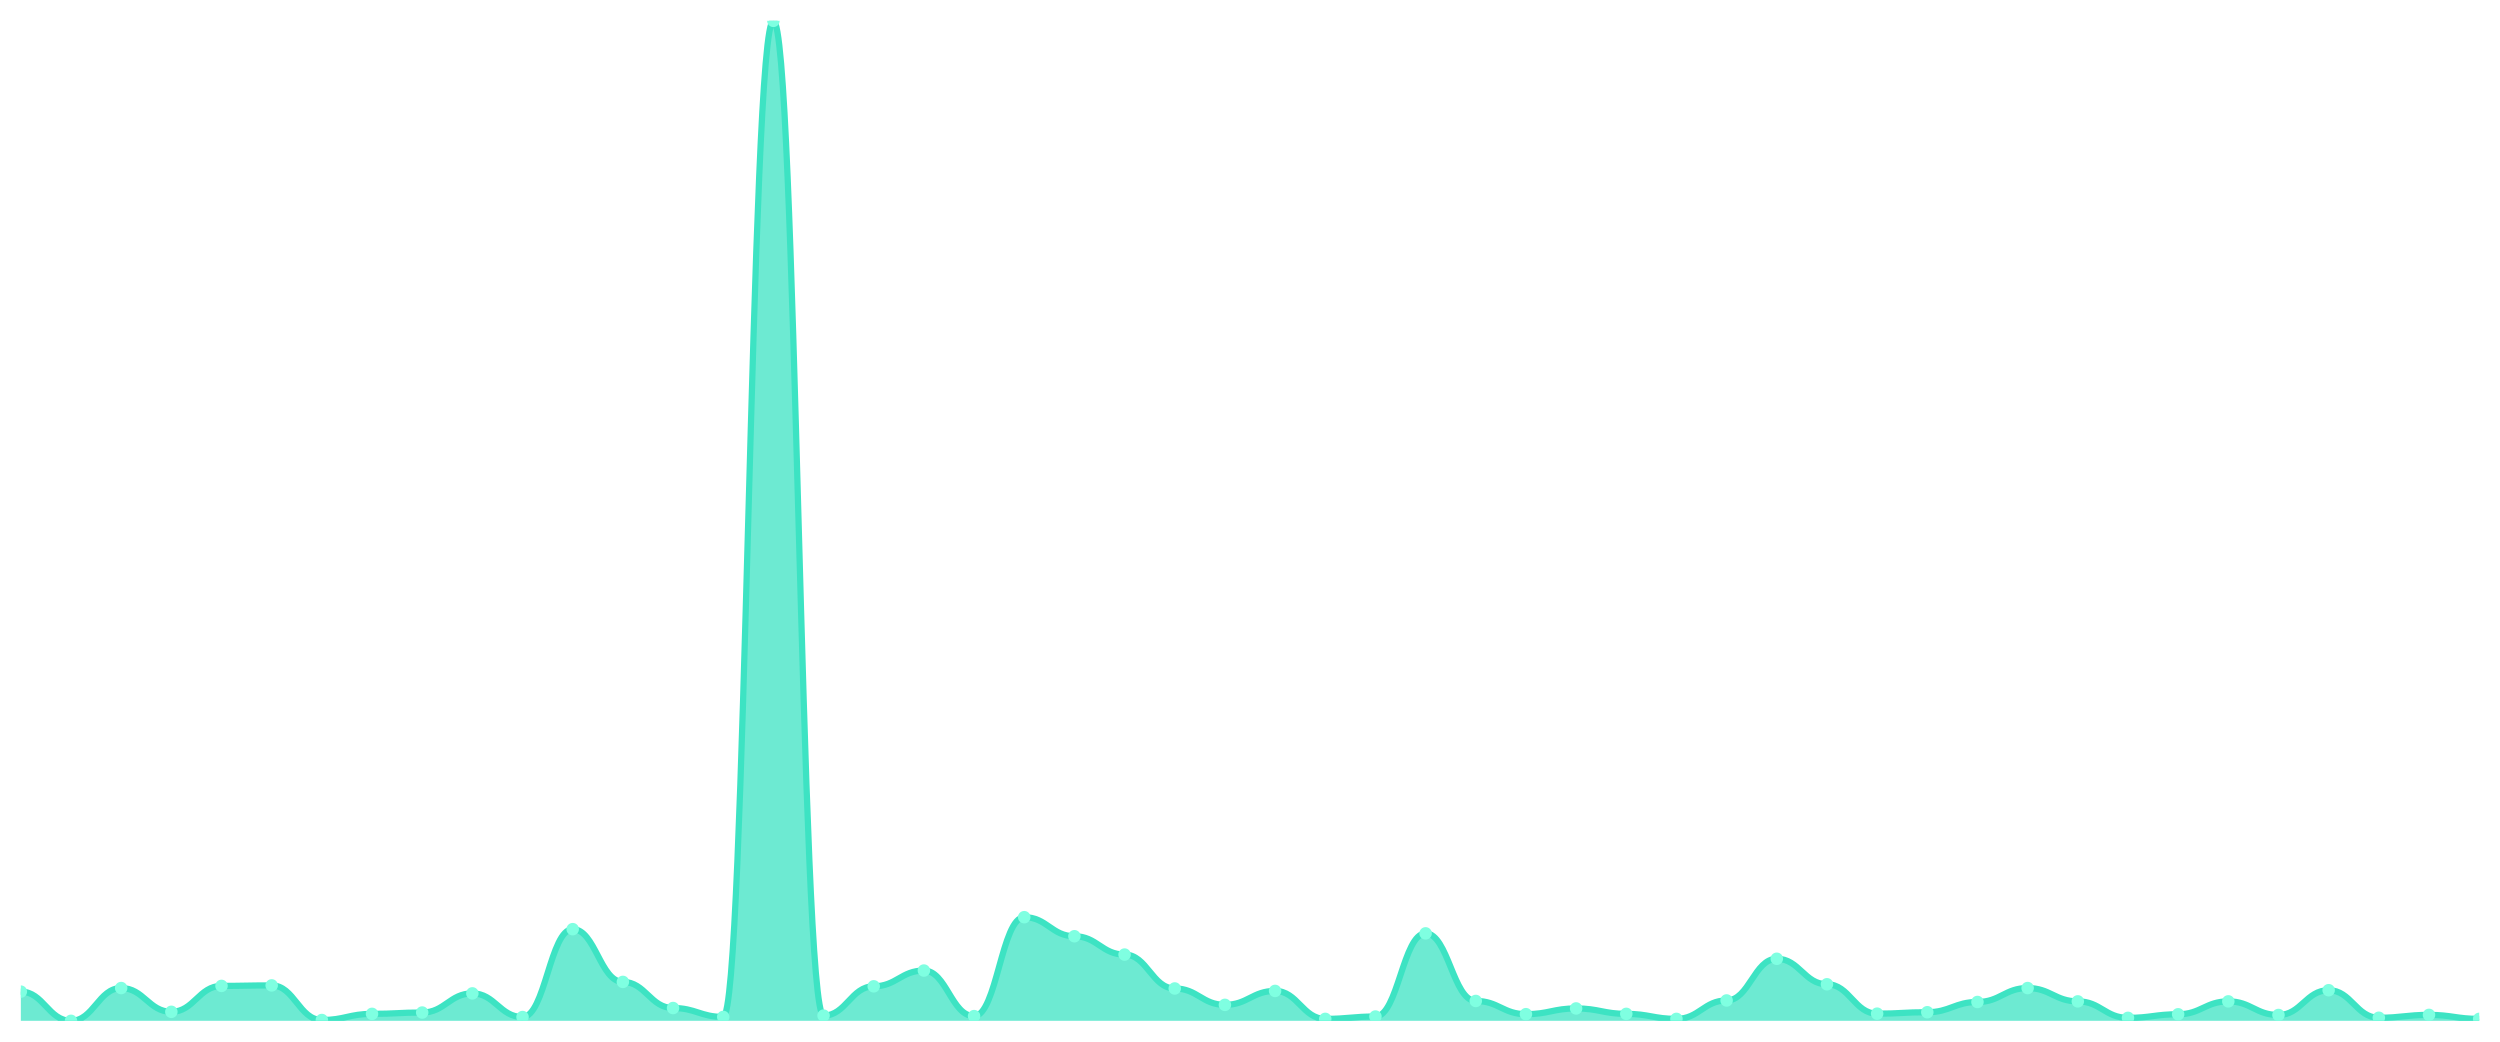
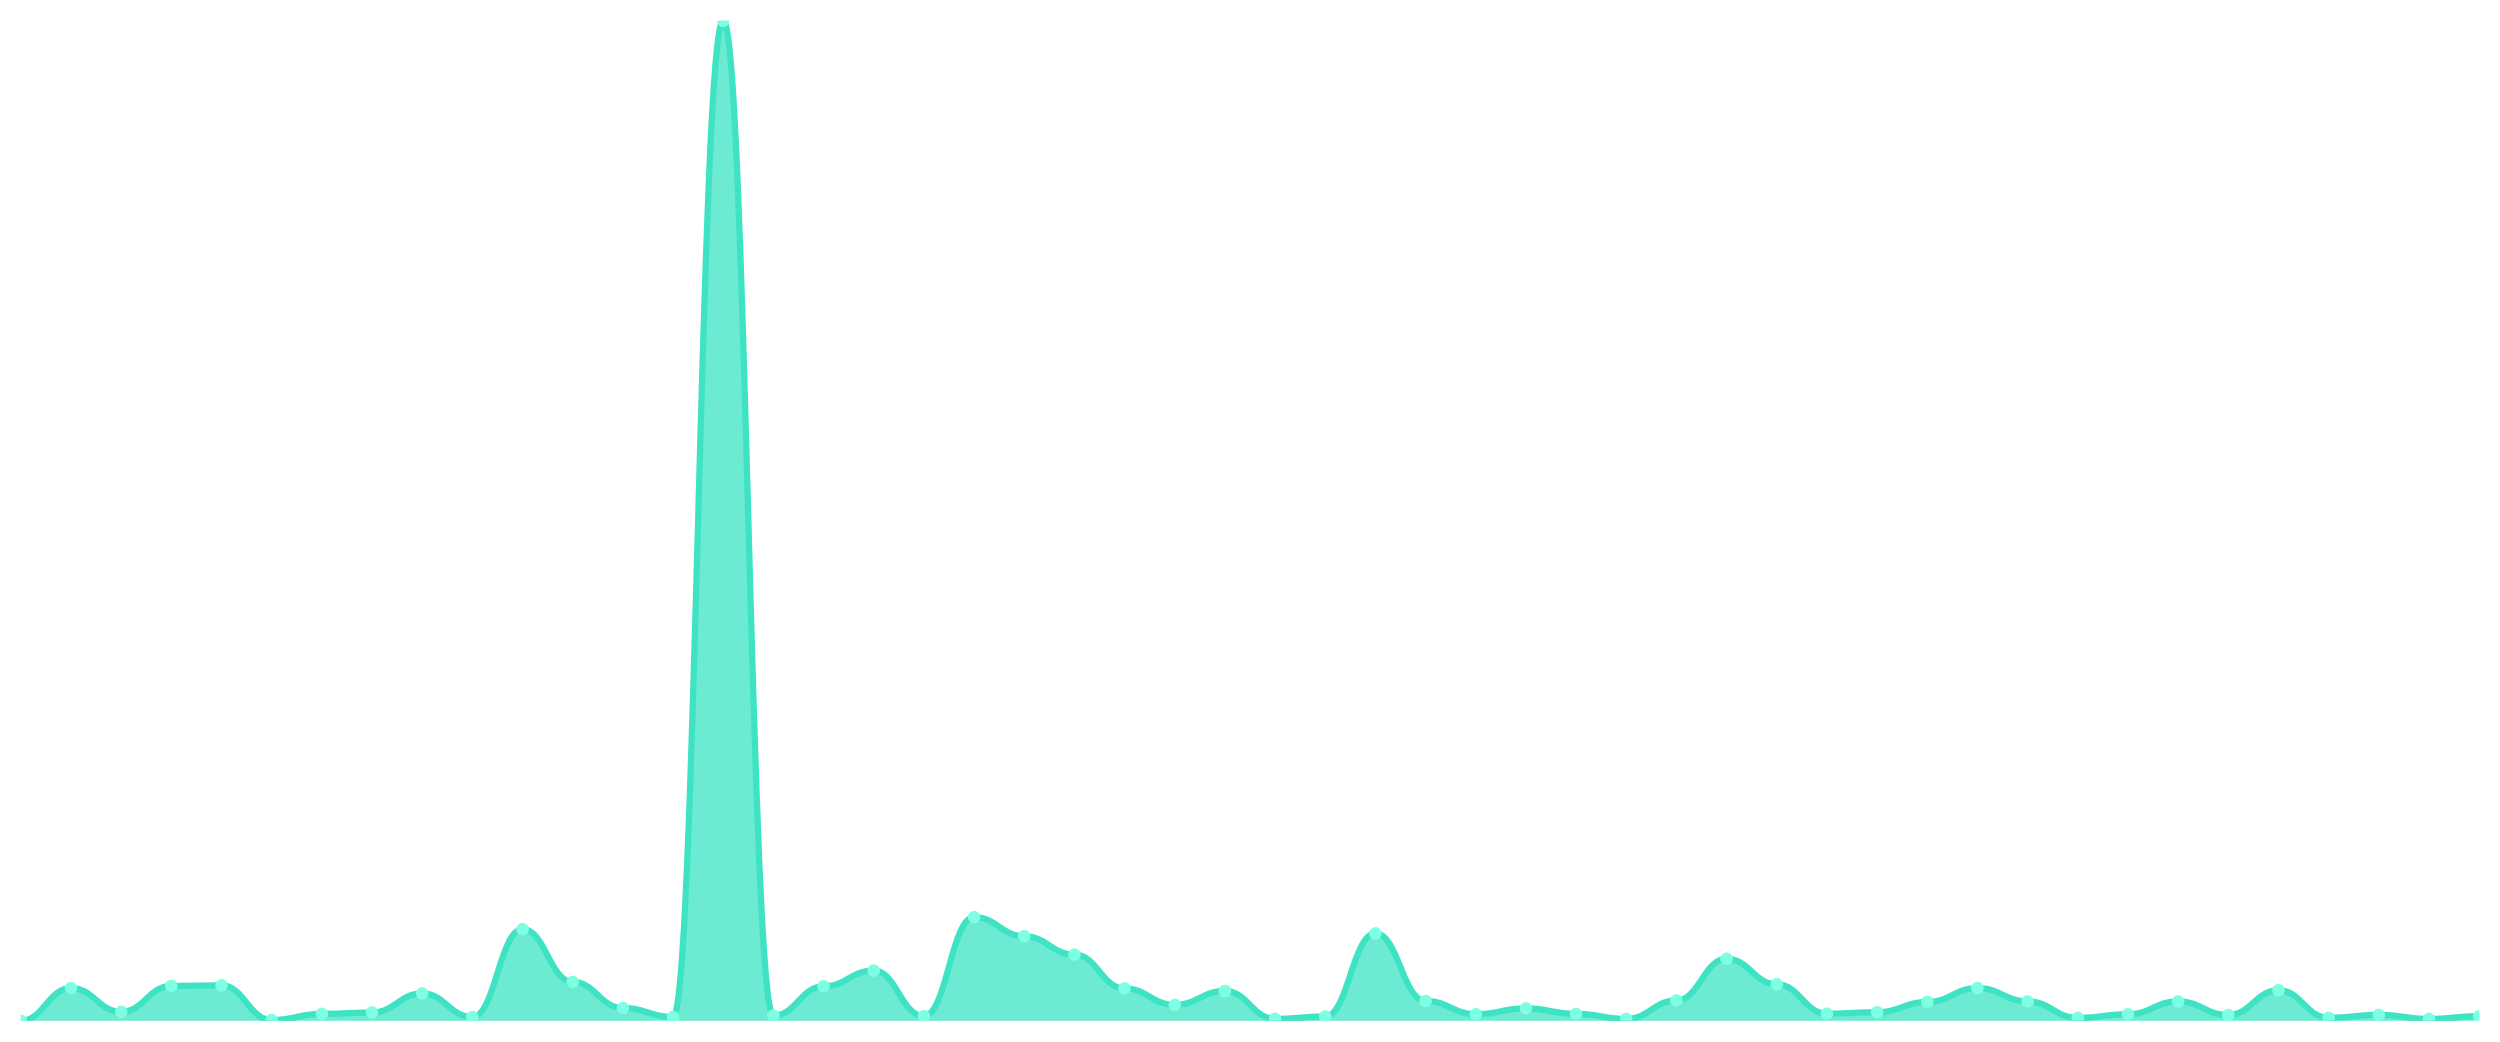
<svg xmlns="http://www.w3.org/2000/svg" viewBox="0 0 1200 500" width="1200" height="500">
  <defs>
    <clipPath id="c">
      <rect x="10" y="10" width="1180" height="480" />
    </clipPath>
  </defs>
  <rect width="1200" height="500" fill="none" />
  <g clip-path="url(#c)">
-     <path d="M 10,490 L 10,475.989 C 20.837,475.989 23.245,490 34.082,490 C 44.918,490 47.327,474.269 58.163,474.269 C 69,474.269 71.408,485.674 82.245,485.674 C 93.082,485.674 95.49,473.236 106.327,473.236 C 117.163,473.236 119.571,472.991 130.408,472.991 C 141.245,472.991 143.653,489.607 154.49,489.607 C 165.327,489.607 167.735,486.657 178.571,486.657 C 189.408,486.657 191.816,486.018 202.653,486.018 C 213.49,486.018 215.898,476.825 226.735,476.825 C 237.571,476.825 239.98,488.181 250.816,488.181 C 261.653,488.181 264.061,446.002 274.898,446.002 C 285.735,446.002 288.143,471.319 298.98,471.319 C 309.816,471.319 312.224,483.855 323.061,483.855 C 333.898,483.855 336.306,488.132 347.143,488.132 C 357.98,488.132 360.388,10 371.224,10 C 382.061,10 384.469,487.493 395.306,487.493 C 406.143,487.493 408.551,473.433 419.388,473.433 C 430.224,473.433 432.633,465.862 443.469,465.862 C 454.306,465.862 456.714,487.739 467.551,487.739 C 478.388,487.739 480.796,440.25 491.633,440.25 C 502.469,440.25 504.878,449.394 515.714,449.394 C 526.551,449.394 528.959,458.193 539.796,458.193 C 550.633,458.193 553.041,474.465 563.878,474.465 C 574.714,474.465 577.122,482.331 587.959,482.331 C 598.796,482.331 601.204,475.645 612.041,475.645 C 622.878,475.645 625.286,489.066 636.122,489.066 C 646.959,489.066 649.367,487.935 660.204,487.935 C 671.041,487.935 673.449,448.017 684.286,448.017 C 695.122,448.017 697.531,480.463 708.367,480.463 C 719.204,480.463 721.612,486.805 732.449,486.805 C 743.286,486.805 745.694,484.052 756.531,484.052 C 767.367,484.052 769.776,486.657 780.612,486.657 C 791.449,486.657 793.857,489.066 804.694,489.066 C 815.531,489.066 817.939,480.217 828.776,480.217 C 839.612,480.217 842.02,460.209 852.857,460.209 C 863.694,460.209 866.102,472.45 876.939,472.45 C 887.776,472.45 890.184,486.559 901.02,486.559 C 911.857,486.559 914.265,485.871 925.102,485.871 C 935.939,485.871 938.347,480.955 949.184,480.955 C 960.02,480.955 962.429,474.269 973.265,474.269 C 984.102,474.269 986.51,480.66 997.347,480.66 C 1008.184,480.66 1010.592,488.574 1021.429,488.574 C 1032.265,488.574 1034.673,486.854 1045.51,486.854 C 1056.347,486.854 1058.755,480.66 1069.592,480.66 C 1080.429,480.66 1082.837,487.198 1093.673,487.198 C 1104.51,487.198 1106.918,475.301 1117.755,475.301 C 1128.592,475.301 1131,488.525 1141.837,488.525 C 1152.673,488.525 1155.082,487.149 1165.918,487.149 C 1176.755,487.149 1179.163,489.066 1190,489.066 L 1190,490 Z" fill="rgba(61,227,195,0.75)" />
-     <path d="M 10,475.989 C 20.837,475.989 23.245,490 34.082,490 C 44.918,490 47.327,474.269 58.163,474.269 C 69,474.269 71.408,485.674 82.245,485.674 C 93.082,485.674 95.49,473.236 106.327,473.236 C 117.163,473.236 119.571,472.991 130.408,472.991 C 141.245,472.991 143.653,489.607 154.49,489.607 C 165.327,489.607 167.735,486.657 178.571,486.657 C 189.408,486.657 191.816,486.018 202.653,486.018 C 213.49,486.018 215.898,476.825 226.735,476.825 C 237.571,476.825 239.98,488.181 250.816,488.181 C 261.653,488.181 264.061,446.002 274.898,446.002 C 285.735,446.002 288.143,471.319 298.98,471.319 C 309.816,471.319 312.224,483.855 323.061,483.855 C 333.898,483.855 336.306,488.132 347.143,488.132 C 357.98,488.132 360.388,10 371.224,10 C 382.061,10 384.469,487.493 395.306,487.493 C 406.143,487.493 408.551,473.433 419.388,473.433 C 430.224,473.433 432.633,465.862 443.469,465.862 C 454.306,465.862 456.714,487.739 467.551,487.739 C 478.388,487.739 480.796,440.25 491.633,440.25 C 502.469,440.25 504.878,449.394 515.714,449.394 C 526.551,449.394 528.959,458.193 539.796,458.193 C 550.633,458.193 553.041,474.465 563.878,474.465 C 574.714,474.465 577.122,482.331 587.959,482.331 C 598.796,482.331 601.204,475.645 612.041,475.645 C 622.878,475.645 625.286,489.066 636.122,489.066 C 646.959,489.066 649.367,487.935 660.204,487.935 C 671.041,487.935 673.449,448.017 684.286,448.017 C 695.122,448.017 697.531,480.463 708.367,480.463 C 719.204,480.463 721.612,486.805 732.449,486.805 C 743.286,486.805 745.694,484.052 756.531,484.052 C 767.367,484.052 769.776,486.657 780.612,486.657 C 791.449,486.657 793.857,489.066 804.694,489.066 C 815.531,489.066 817.939,480.217 828.776,480.217 C 839.612,480.217 842.02,460.209 852.857,460.209 C 863.694,460.209 866.102,472.45 876.939,472.45 C 887.776,472.45 890.184,486.559 901.02,486.559 C 911.857,486.559 914.265,485.871 925.102,485.871 C 935.939,485.871 938.347,480.955 949.184,480.955 C 960.02,480.955 962.429,474.269 973.265,474.269 C 984.102,474.269 986.51,480.66 997.347,480.66 C 1008.184,480.66 1010.592,488.574 1021.429,488.574 C 1032.265,488.574 1034.673,486.854 1045.51,486.854 C 1056.347,486.854 1058.755,480.66 1069.592,480.66 C 1080.429,480.66 1082.837,487.198 1093.673,487.198 C 1104.51,487.198 1106.918,475.301 1117.755,475.301 C 1128.592,475.301 1131,488.525 1141.837,488.525 C 1152.673,488.525 1155.082,487.149 1165.918,487.149 C 1176.755,487.149 1179.163,489.066 1190,489.066" fill="none" stroke="#3de3c3" stroke-width="3" stroke-linecap="round" stroke-linejoin="round" />
-     <circle cx="10" cy="475.989" r="3" fill="#7fffe1" />
-     <circle cx="34.082" cy="490" r="3" fill="#7fffe1" />
-     <circle cx="58.163" cy="474.269" r="3" fill="#7fffe1" />
-     <circle cx="82.245" cy="485.674" r="3" fill="#7fffe1" />
-     <circle cx="106.327" cy="473.236" r="3" fill="#7fffe1" />
-     <circle cx="130.408" cy="472.991" r="3" fill="#7fffe1" />
-     <circle cx="154.49" cy="489.607" r="3" fill="#7fffe1" />
-     <circle cx="178.571" cy="486.657" r="3" fill="#7fffe1" />
-     <circle cx="202.653" cy="486.018" r="3" fill="#7fffe1" />
-     <circle cx="226.735" cy="476.825" r="3" fill="#7fffe1" />
-     <circle cx="250.816" cy="488.181" r="3" fill="#7fffe1" />
-     <circle cx="274.898" cy="446.002" r="3" fill="#7fffe1" />
-     <circle cx="298.98" cy="471.319" r="3" fill="#7fffe1" />
-     <circle cx="323.061" cy="483.855" r="3" fill="#7fffe1" />
-     <circle cx="347.143" cy="488.132" r="3" fill="#7fffe1" />
-     <circle cx="371.224" cy="10" r="3" fill="#7fffe1" />
-     <circle cx="395.306" cy="487.493" r="3" fill="#7fffe1" />
-     <circle cx="419.388" cy="473.433" r="3" fill="#7fffe1" />
-     <circle cx="443.469" cy="465.862" r="3" fill="#7fffe1" />
-     <circle cx="467.551" cy="487.739" r="3" fill="#7fffe1" />
-     <circle cx="491.633" cy="440.25" r="3" fill="#7fffe1" />
-     <circle cx="515.714" cy="449.394" r="3" fill="#7fffe1" />
-     <circle cx="539.796" cy="458.193" r="3" fill="#7fffe1" />
-     <circle cx="563.878" cy="474.465" r="3" fill="#7fffe1" />
-     <circle cx="587.959" cy="482.331" r="3" fill="#7fffe1" />
-     <circle cx="612.041" cy="475.645" r="3" fill="#7fffe1" />
-     <circle cx="636.122" cy="489.066" r="3" fill="#7fffe1" />
-     <circle cx="660.204" cy="487.935" r="3" fill="#7fffe1" />
-     <circle cx="684.286" cy="448.017" r="3" fill="#7fffe1" />
-     <circle cx="708.367" cy="480.463" r="3" fill="#7fffe1" />
-     <circle cx="732.449" cy="486.805" r="3" fill="#7fffe1" />
-     <circle cx="756.531" cy="484.052" r="3" fill="#7fffe1" />
-     <circle cx="780.612" cy="486.657" r="3" fill="#7fffe1" />
-     <circle cx="804.694" cy="489.066" r="3" fill="#7fffe1" />
-     <circle cx="828.776" cy="480.217" r="3" fill="#7fffe1" />
-     <circle cx="852.857" cy="460.209" r="3" fill="#7fffe1" />
-     <circle cx="876.939" cy="472.45" r="3" fill="#7fffe1" />
-     <circle cx="901.02" cy="486.559" r="3" fill="#7fffe1" />
-     <circle cx="925.102" cy="485.871" r="3" fill="#7fffe1" />
-     <circle cx="949.184" cy="480.955" r="3" fill="#7fffe1" />
-     <circle cx="973.265" cy="474.269" r="3" fill="#7fffe1" />
-     <circle cx="997.347" cy="480.66" r="3" fill="#7fffe1" />
-     <circle cx="1021.429" cy="488.574" r="3" fill="#7fffe1" />
-     <circle cx="1045.51" cy="486.854" r="3" fill="#7fffe1" />
-     <circle cx="1069.592" cy="480.66" r="3" fill="#7fffe1" />
-     <circle cx="1093.673" cy="487.198" r="3" fill="#7fffe1" />
-     <circle cx="1117.755" cy="475.301" r="3" fill="#7fffe1" />
-     <circle cx="1141.837" cy="488.525" r="3" fill="#7fffe1" />
-     <circle cx="1165.918" cy="487.149" r="3" fill="#7fffe1" />
-     <circle cx="1190" cy="489.066" r="3" fill="#7fffe1" />
+     <path d="M 10,490 L 10,490 C 20.837,490 23.245,474.269 34.082,474.269 C 44.918,474.269 47.327,485.674 58.163,485.674 C 69,485.674 71.408,473.236 82.245,473.236 C 93.082,473.236 95.49,472.991 106.327,472.991 C 117.163,472.991 119.571,489.607 130.408,489.607 C 141.245,489.607 143.653,486.657 154.49,486.657 C 165.327,486.657 167.735,486.018 178.571,486.018 C 189.408,486.018 191.816,476.825 202.653,476.825 C 213.49,476.825 215.898,488.181 226.735,488.181 C 237.571,488.181 239.98,446.002 250.816,446.002 C 261.653,446.002 264.061,471.319 274.898,471.319 C 285.735,471.319 288.143,483.855 298.98,483.855 C 309.816,483.855 312.224,488.132 323.061,488.132 C 333.898,488.132 336.306,10 347.143,10 C 357.98,10 360.388,487.493 371.224,487.493 C 382.061,487.493 384.469,473.433 395.306,473.433 C 406.143,473.433 408.551,465.862 419.388,465.862 C 430.224,465.862 432.633,487.739 443.469,487.739 C 454.306,487.739 456.714,440.25 467.551,440.25 C 478.388,440.25 480.796,449.394 491.633,449.394 C 502.469,449.394 504.878,458.193 515.714,458.193 C 526.551,458.193 528.959,474.465 539.796,474.465 C 550.633,474.465 553.041,482.331 563.878,482.331 C 574.714,482.331 577.122,475.645 587.959,475.645 C 598.796,475.645 601.204,489.066 612.041,489.066 C 622.878,489.066 625.286,487.935 636.122,487.935 C 646.959,487.935 649.367,448.017 660.204,448.017 C 671.041,448.017 673.449,480.463 684.286,480.463 C 695.122,480.463 697.531,486.805 708.367,486.805 C 719.204,486.805 721.612,484.052 732.449,484.052 C 743.286,484.052 745.694,486.657 756.531,486.657 C 767.367,486.657 769.776,489.066 780.612,489.066 C 791.449,489.066 793.857,480.217 804.694,480.217 C 815.531,480.217 817.939,460.209 828.776,460.209 C 839.612,460.209 842.02,472.45 852.857,472.45 C 863.694,472.45 866.102,486.559 876.939,486.559 C 887.776,486.559 890.184,485.871 901.02,485.871 C 911.857,485.871 914.265,480.955 925.102,480.955 C 935.939,480.955 938.347,474.269 949.184,474.269 C 960.02,474.269 962.429,480.66 973.265,480.66 C 984.102,480.66 986.51,488.574 997.347,488.574 C 1008.184,488.574 1010.592,486.854 1021.429,486.854 C 1032.265,486.854 1034.673,480.66 1045.51,480.66 C 1056.347,480.66 1058.755,487.198 1069.592,487.198 C 1080.429,487.198 1082.837,475.301 1093.673,475.301 C 1104.51,475.301 1106.918,488.525 1117.755,488.525 C 1128.592,488.525 1131,487.149 1141.837,487.149 C 1152.673,487.149 1155.082,489.066 1165.918,489.066 C 1176.755,489.066 1179.163,487.788 1190,487.788 L 1190,490 Z" fill="rgba(61,227,195,0.75)" />
+     <path d="M 10,490 C 20.837,490 23.245,474.269 34.082,474.269 C 44.918,474.269 47.327,485.674 58.163,485.674 C 69,485.674 71.408,473.236 82.245,473.236 C 93.082,473.236 95.49,472.991 106.327,472.991 C 117.163,472.991 119.571,489.607 130.408,489.607 C 141.245,489.607 143.653,486.657 154.49,486.657 C 165.327,486.657 167.735,486.018 178.571,486.018 C 189.408,486.018 191.816,476.825 202.653,476.825 C 213.49,476.825 215.898,488.181 226.735,488.181 C 237.571,488.181 239.98,446.002 250.816,446.002 C 261.653,446.002 264.061,471.319 274.898,471.319 C 285.735,471.319 288.143,483.855 298.98,483.855 C 309.816,483.855 312.224,488.132 323.061,488.132 C 333.898,488.132 336.306,10 347.143,10 C 357.98,10 360.388,487.493 371.224,487.493 C 382.061,487.493 384.469,473.433 395.306,473.433 C 406.143,473.433 408.551,465.862 419.388,465.862 C 430.224,465.862 432.633,487.739 443.469,487.739 C 454.306,487.739 456.714,440.25 467.551,440.25 C 478.388,440.25 480.796,449.394 491.633,449.394 C 502.469,449.394 504.878,458.193 515.714,458.193 C 526.551,458.193 528.959,474.465 539.796,474.465 C 550.633,474.465 553.041,482.331 563.878,482.331 C 574.714,482.331 577.122,475.645 587.959,475.645 C 598.796,475.645 601.204,489.066 612.041,489.066 C 622.878,489.066 625.286,487.935 636.122,487.935 C 646.959,487.935 649.367,448.017 660.204,448.017 C 671.041,448.017 673.449,480.463 684.286,480.463 C 695.122,480.463 697.531,486.805 708.367,486.805 C 719.204,486.805 721.612,484.052 732.449,484.052 C 743.286,484.052 745.694,486.657 756.531,486.657 C 767.367,486.657 769.776,489.066 780.612,489.066 C 791.449,489.066 793.857,480.217 804.694,480.217 C 815.531,480.217 817.939,460.209 828.776,460.209 C 839.612,460.209 842.02,472.45 852.857,472.45 C 863.694,472.45 866.102,486.559 876.939,486.559 C 887.776,486.559 890.184,485.871 901.02,485.871 C 911.857,485.871 914.265,480.955 925.102,480.955 C 935.939,480.955 938.347,474.269 949.184,474.269 C 960.02,474.269 962.429,480.66 973.265,480.66 C 984.102,480.66 986.51,488.574 997.347,488.574 C 1008.184,488.574 1010.592,486.854 1021.429,486.854 C 1032.265,486.854 1034.673,480.66 1045.51,480.66 C 1056.347,480.66 1058.755,487.198 1069.592,487.198 C 1080.429,487.198 1082.837,475.301 1093.673,475.301 C 1104.51,475.301 1106.918,488.525 1117.755,488.525 C 1128.592,488.525 1131,487.149 1141.837,487.149 C 1152.673,487.149 1155.082,489.066 1165.918,489.066 C 1176.755,489.066 1179.163,487.788 1190,487.788" fill="none" stroke="#3de3c3" stroke-width="3" stroke-linecap="round" stroke-linejoin="round" />
+     <circle cx="10" cy="490" r="3" fill="#7fffe1" />
+     <circle cx="34.082" cy="474.269" r="3" fill="#7fffe1" />
+     <circle cx="58.163" cy="485.674" r="3" fill="#7fffe1" />
+     <circle cx="82.245" cy="473.236" r="3" fill="#7fffe1" />
+     <circle cx="106.327" cy="472.991" r="3" fill="#7fffe1" />
+     <circle cx="130.408" cy="489.607" r="3" fill="#7fffe1" />
+     <circle cx="154.49" cy="486.657" r="3" fill="#7fffe1" />
+     <circle cx="178.571" cy="486.018" r="3" fill="#7fffe1" />
+     <circle cx="202.653" cy="476.825" r="3" fill="#7fffe1" />
+     <circle cx="226.735" cy="488.181" r="3" fill="#7fffe1" />
+     <circle cx="250.816" cy="446.002" r="3" fill="#7fffe1" />
+     <circle cx="274.898" cy="471.319" r="3" fill="#7fffe1" />
+     <circle cx="298.98" cy="483.855" r="3" fill="#7fffe1" />
+     <circle cx="323.061" cy="488.132" r="3" fill="#7fffe1" />
+     <circle cx="347.143" cy="10" r="3" fill="#7fffe1" />
+     <circle cx="371.224" cy="487.493" r="3" fill="#7fffe1" />
+     <circle cx="395.306" cy="473.433" r="3" fill="#7fffe1" />
+     <circle cx="419.388" cy="465.862" r="3" fill="#7fffe1" />
+     <circle cx="443.469" cy="487.739" r="3" fill="#7fffe1" />
+     <circle cx="467.551" cy="440.25" r="3" fill="#7fffe1" />
+     <circle cx="491.633" cy="449.394" r="3" fill="#7fffe1" />
+     <circle cx="515.714" cy="458.193" r="3" fill="#7fffe1" />
+     <circle cx="539.796" cy="474.465" r="3" fill="#7fffe1" />
+     <circle cx="563.878" cy="482.331" r="3" fill="#7fffe1" />
+     <circle cx="587.959" cy="475.645" r="3" fill="#7fffe1" />
+     <circle cx="612.041" cy="489.066" r="3" fill="#7fffe1" />
+     <circle cx="636.122" cy="487.935" r="3" fill="#7fffe1" />
+     <circle cx="660.204" cy="448.017" r="3" fill="#7fffe1" />
+     <circle cx="684.286" cy="480.463" r="3" fill="#7fffe1" />
+     <circle cx="708.367" cy="486.805" r="3" fill="#7fffe1" />
+     <circle cx="732.449" cy="484.052" r="3" fill="#7fffe1" />
+     <circle cx="756.531" cy="486.657" r="3" fill="#7fffe1" />
+     <circle cx="780.612" cy="489.066" r="3" fill="#7fffe1" />
+     <circle cx="804.694" cy="480.217" r="3" fill="#7fffe1" />
+     <circle cx="828.776" cy="460.209" r="3" fill="#7fffe1" />
+     <circle cx="852.857" cy="472.45" r="3" fill="#7fffe1" />
+     <circle cx="876.939" cy="486.559" r="3" fill="#7fffe1" />
+     <circle cx="901.02" cy="485.871" r="3" fill="#7fffe1" />
+     <circle cx="925.102" cy="480.955" r="3" fill="#7fffe1" />
+     <circle cx="949.184" cy="474.269" r="3" fill="#7fffe1" />
+     <circle cx="973.265" cy="480.66" r="3" fill="#7fffe1" />
+     <circle cx="997.347" cy="488.574" r="3" fill="#7fffe1" />
+     <circle cx="1021.429" cy="486.854" r="3" fill="#7fffe1" />
+     <circle cx="1045.51" cy="480.66" r="3" fill="#7fffe1" />
+     <circle cx="1069.592" cy="487.198" r="3" fill="#7fffe1" />
+     <circle cx="1093.673" cy="475.301" r="3" fill="#7fffe1" />
+     <circle cx="1117.755" cy="488.525" r="3" fill="#7fffe1" />
+     <circle cx="1141.837" cy="487.149" r="3" fill="#7fffe1" />
+     <circle cx="1165.918" cy="489.066" r="3" fill="#7fffe1" />
+     <circle cx="1190" cy="487.788" r="3" fill="#7fffe1" />
  </g>
</svg>
